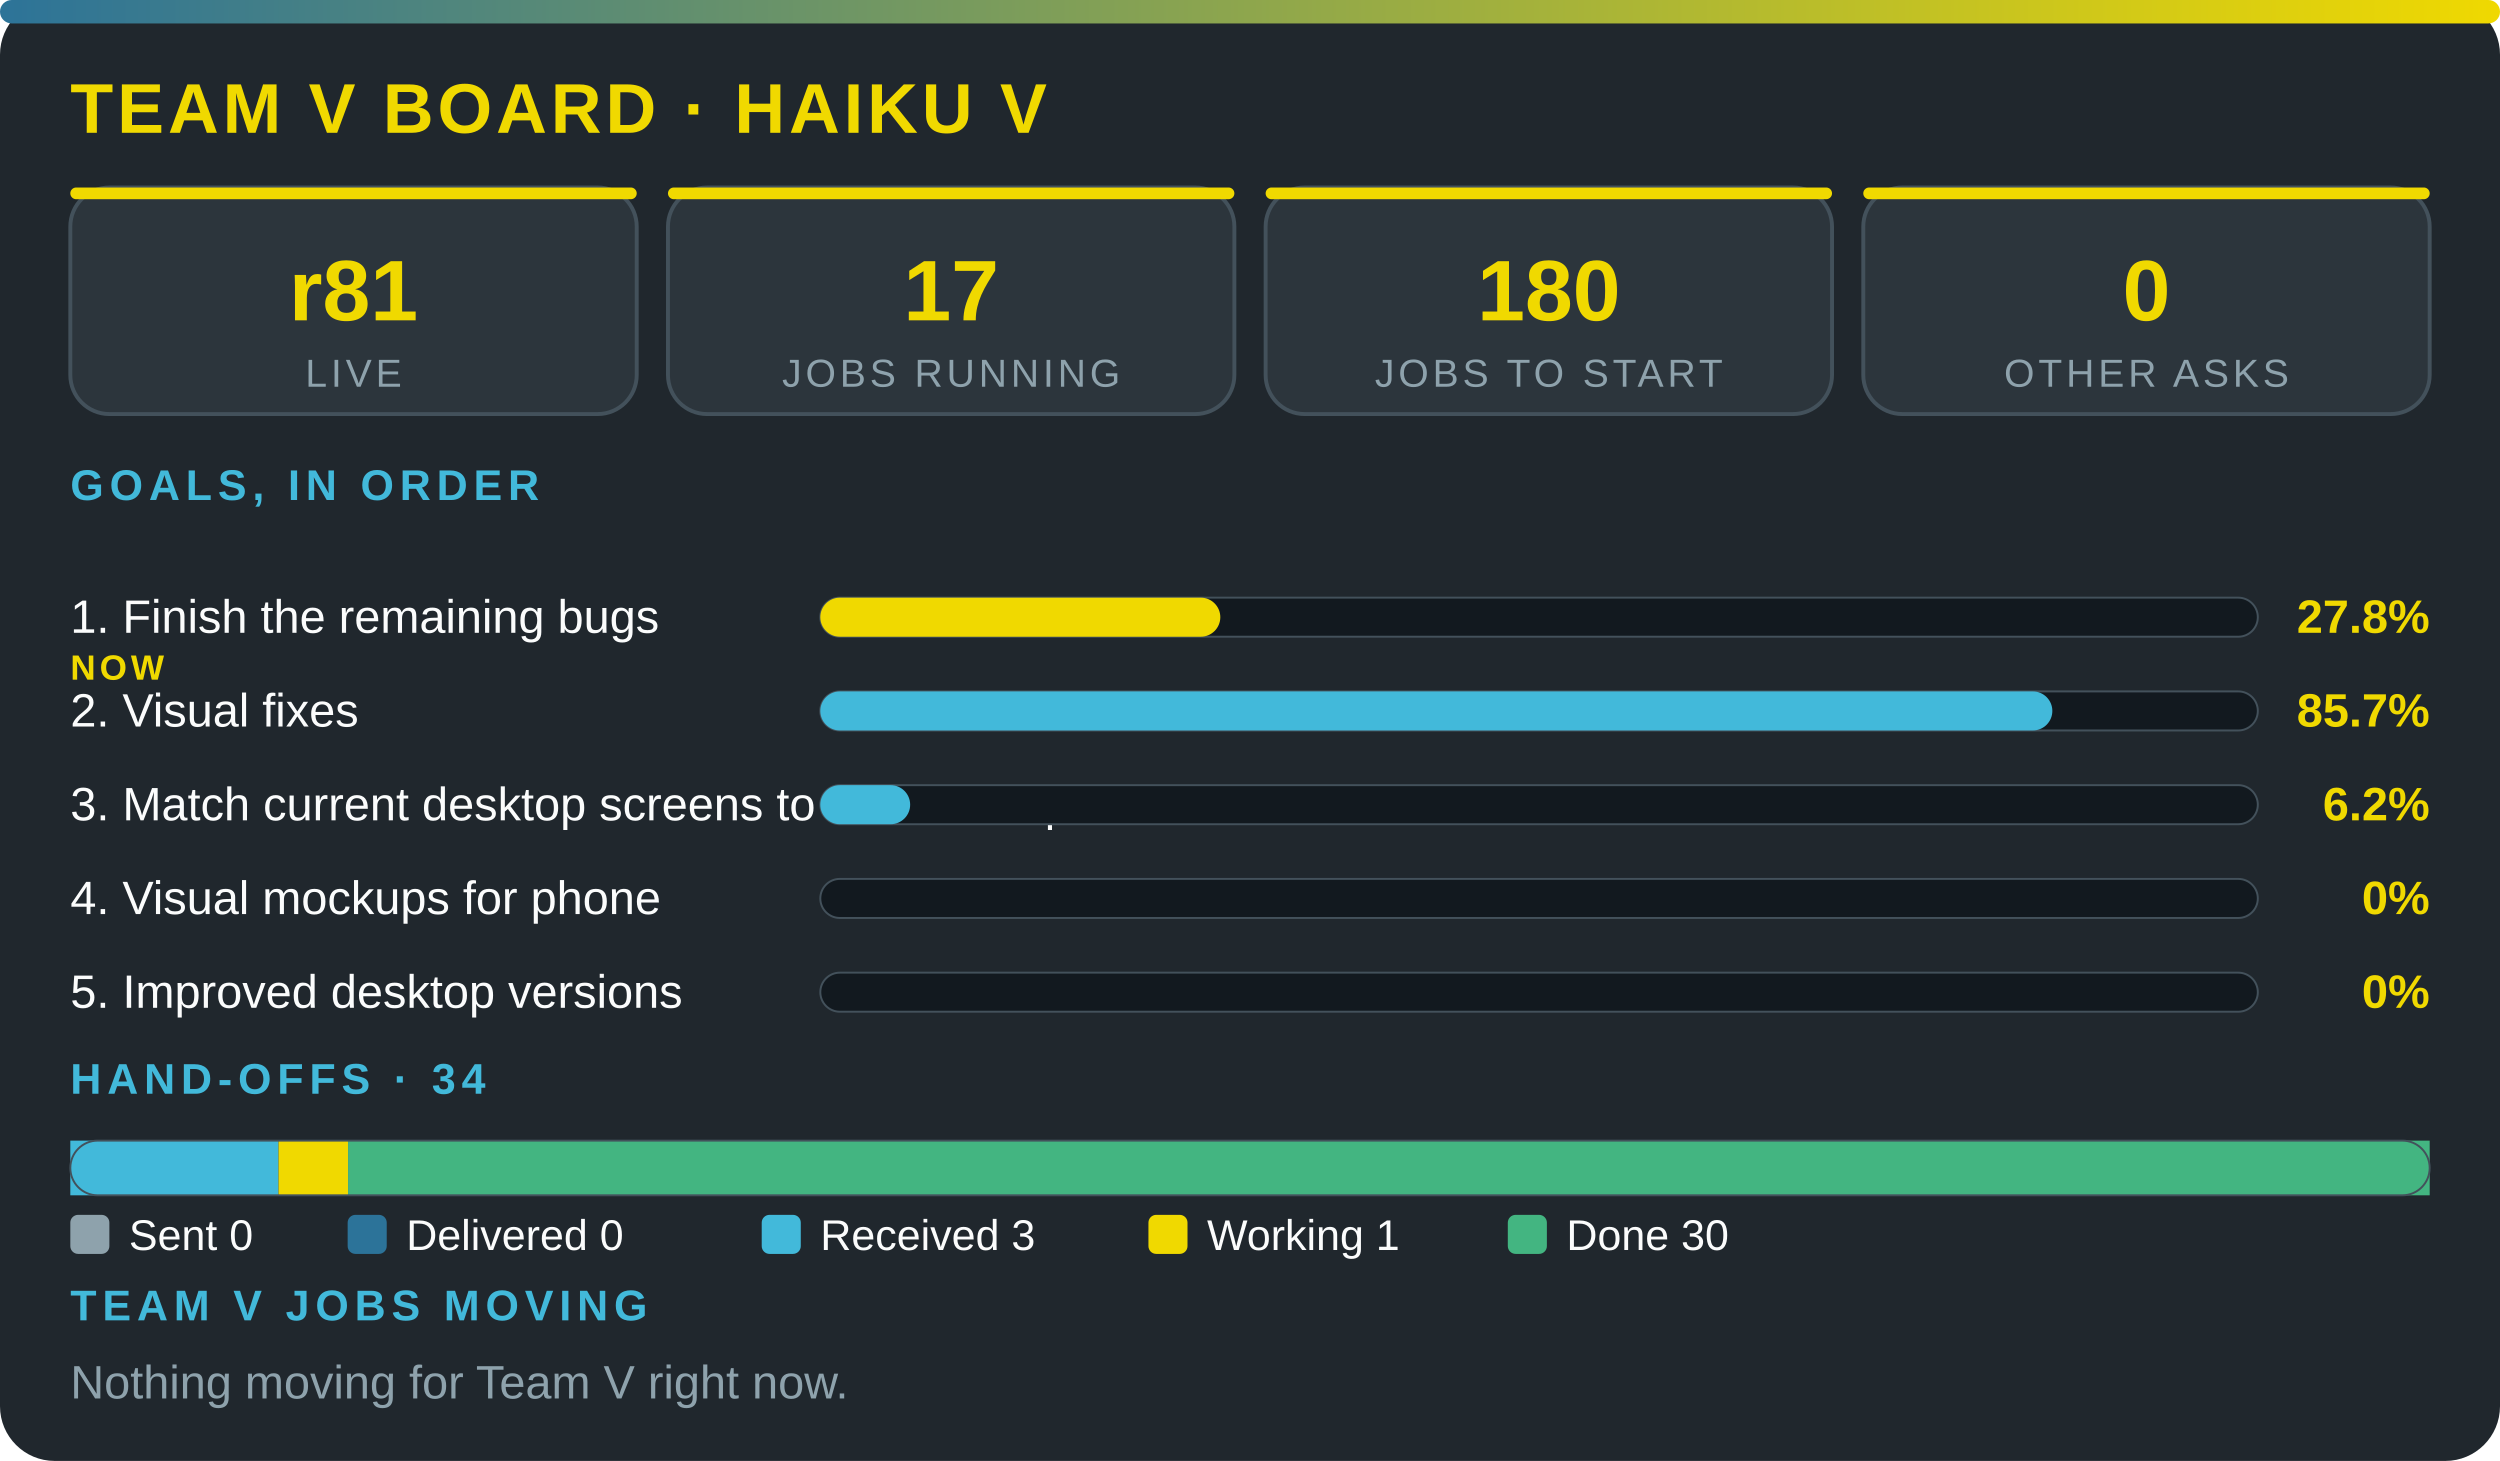
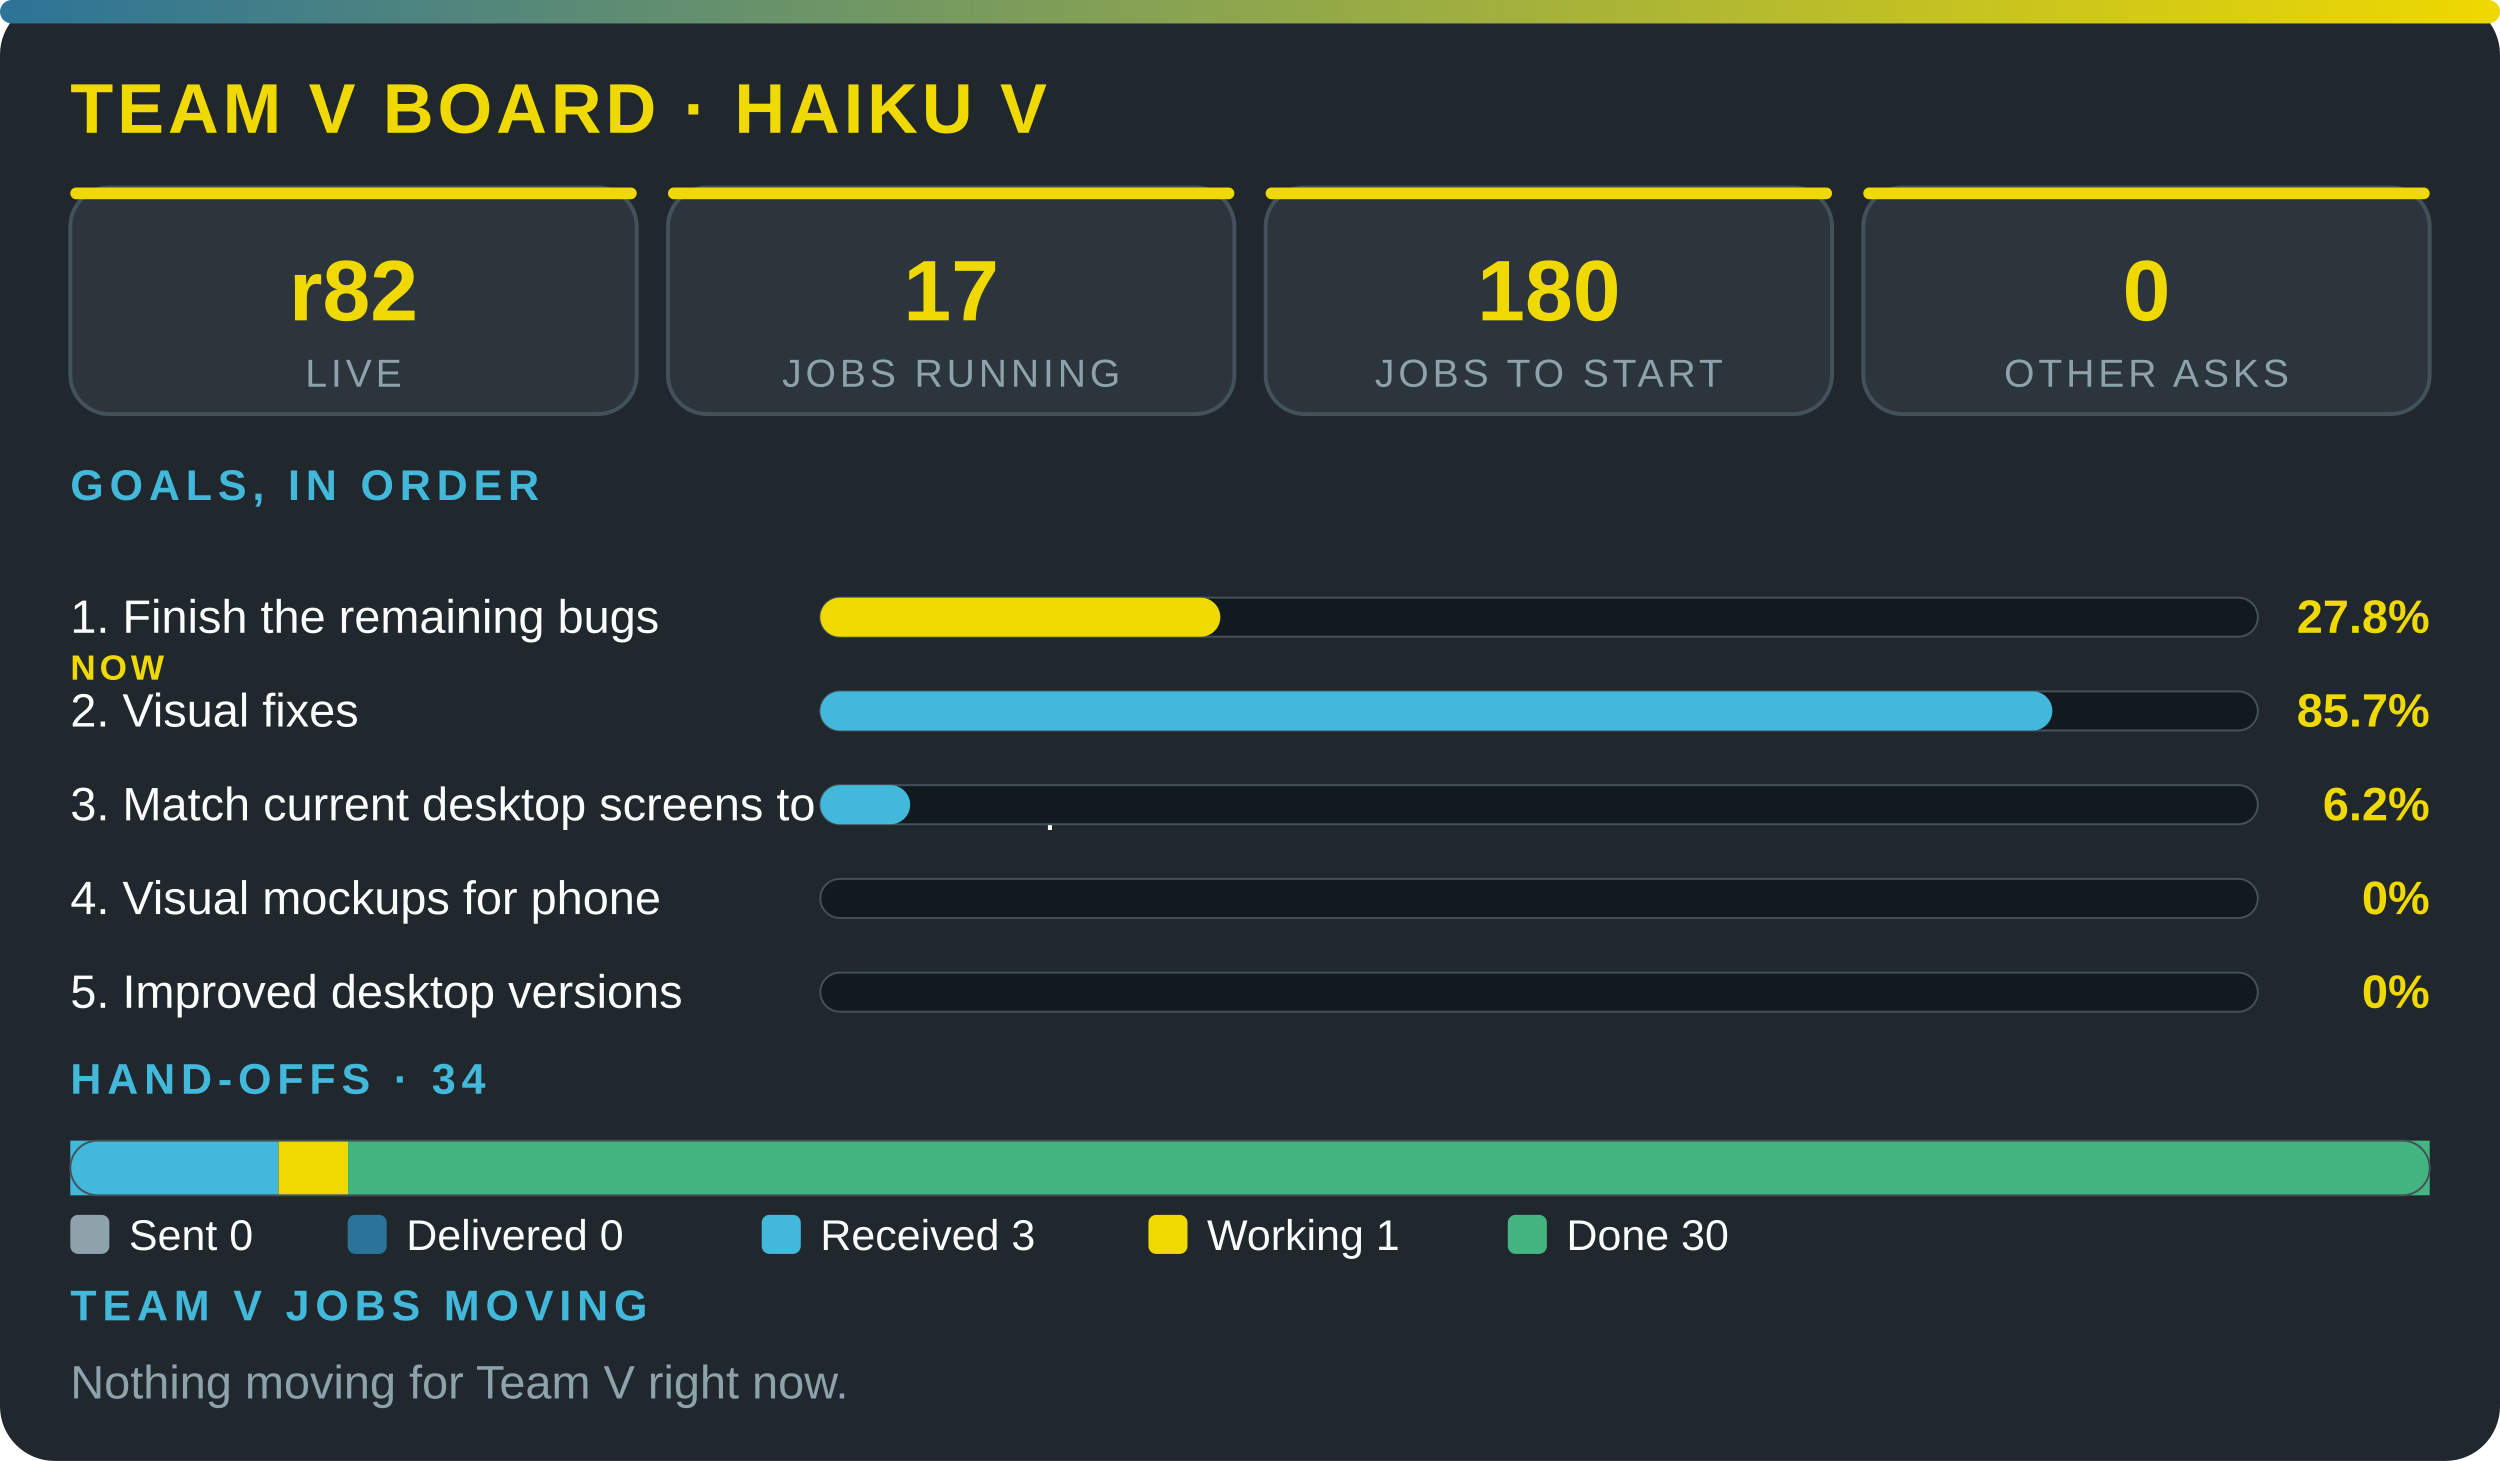
<svg xmlns="http://www.w3.org/2000/svg" viewBox="0 0 640 374" width="100%" role="img" aria-label="Team V board · Haiku V" font-family="'Segoe UI',system-ui,Arial,sans-serif">
  <defs>
    <linearGradient id="g">
      <stop offset="0" stop-color="#2c7399" />
      <stop offset="1" stop-color="#f0d900" />
    </linearGradient>
  </defs>
  <rect width="640" height="374" rx="14" fill="#20272d" />
  <rect width="640" height="6" rx="3" fill="url(#g)" />
  <text x="18" y="34" font-size="18" font-weight="800" fill="#f0d900" letter-spacing="1">TEAM V BOARD · HAIKU V</text>
  <rect x="18" y="48" width="145" height="58" rx="10" fill="#2c353c" stroke="#43515b" />
  <rect x="18" y="48" width="145" height="3" rx="1.5" fill="#f0d900" />
-   <text x="90.5" y="82" font-size="22" font-weight="800" fill="#f0d900" text-anchor="middle">r81</text>
+   <text x="90.5" y="82" font-size="22" font-weight="800" fill="#f0d900" text-anchor="middle">r82</text>
  <text x="90.5" y="99" font-size="10" fill="#8ea2ac" letter-spacing="1" text-anchor="middle">LIVE</text>
  <rect x="171" y="48" width="145" height="58" rx="10" fill="#2c353c" stroke="#43515b" />
  <rect x="171" y="48" width="145" height="3" rx="1.5" fill="#f0d900" />
  <text x="243.5" y="82" font-size="22" font-weight="800" fill="#f0d900" text-anchor="middle">17</text>
  <text x="243.5" y="99" font-size="10" fill="#8ea2ac" letter-spacing="1" text-anchor="middle">JOBS RUNNING</text>
  <rect x="324" y="48" width="145" height="58" rx="10" fill="#2c353c" stroke="#43515b" />
  <rect x="324" y="48" width="145" height="3" rx="1.5" fill="#f0d900" />
  <text x="396.5" y="82" font-size="22" font-weight="800" fill="#f0d900" text-anchor="middle">180</text>
  <text x="396.5" y="99" font-size="10" fill="#8ea2ac" letter-spacing="1" text-anchor="middle">JOBS TO START</text>
  <rect x="477" y="48" width="145" height="58" rx="10" fill="#2c353c" stroke="#43515b" />
  <rect x="477" y="48" width="145" height="3" rx="1.5" fill="#f0d900" />
  <text x="549.5" y="82" font-size="22" font-weight="800" fill="#f0d900" text-anchor="middle">0</text>
  <text x="549.5" y="99" font-size="10" fill="#8ea2ac" letter-spacing="1" text-anchor="middle">OTHER ASKS</text>
  <text x="18" y="128" font-size="11" font-weight="700" fill="#42b9da" letter-spacing="1.5">GOALS, IN ORDER</text>
  <text x="18" y="162" font-size="12" fill="#fbfcfc">1. Finish the remaining bugs</text>
  <text x="18" y="174" font-size="9" font-weight="800" letter-spacing="1" fill="#f0d900">NOW</text>
  <rect x="210" y="153" width="368" height="10" rx="5" fill="#12191f" stroke="#43515b" stroke-width=".5" />
  <rect x="210" y="153" width="102.4" height="10" rx="5" fill="#f0d900" />
  <text x="622" y="162" font-size="12" font-weight="800" fill="#f0d900" text-anchor="end">27.8%</text>
  <text x="18" y="186" font-size="12" fill="#fbfcfc">2. Visual fixes</text>
  <rect x="210" y="177" width="368" height="10" rx="5" fill="#12191f" stroke="#43515b" stroke-width=".5" />
  <rect x="210" y="177" width="315.4" height="10" rx="5" fill="#42b9da" />
  <text x="622" y="186" font-size="12" font-weight="800" fill="#f0d900" text-anchor="end">85.7%</text>
  <text x="18" y="210" font-size="12" fill="#fbfcfc">3. Match current desktop screens to the mockup</text>
  <rect x="210" y="201" width="368" height="10" rx="5" fill="#12191f" stroke="#43515b" stroke-width=".5" />
  <rect x="210" y="201" width="23" height="10" rx="5" fill="#42b9da" />
  <text x="622" y="210" font-size="12" font-weight="800" fill="#f0d900" text-anchor="end">6.2%</text>
  <text x="18" y="234" font-size="12" fill="#fbfcfc">4. Visual mockups for phone</text>
  <rect x="210" y="225" width="368" height="10" rx="5" fill="#12191f" stroke="#43515b" stroke-width=".5" />
  <text x="622" y="234" font-size="12" font-weight="800" fill="#f0d900" text-anchor="end">0%</text>
  <text x="18" y="258" font-size="12" fill="#fbfcfc">5. Improved desktop versions</text>
  <rect x="210" y="249" width="368" height="10" rx="5" fill="#12191f" stroke="#43515b" stroke-width=".5" />
  <text x="622" y="258" font-size="12" font-weight="800" fill="#f0d900" text-anchor="end">0%</text>
  <text x="18" y="280" font-size="11" font-weight="700" fill="#42b9da" letter-spacing="1.5">HAND-OFFS · 34</text>
  <rect x="18" y="292" width="53.3" height="14" fill="#42b9da" />
  <rect x="71.3" y="292" width="17.8" height="14" fill="#f0d900" />
  <rect x="89.1" y="292" width="532.9" height="14" fill="#43b581" />
  <rect x="18" y="292" width="604" height="14" rx="7" fill="none" stroke="#43515b" stroke-width=".5" />
  <rect x="18" y="311" width="10" height="10" rx="2" fill="#8ea2ac" />
  <text x="33" y="320" font-size="11" fill="#fbfcfc">Sent 0</text>
  <rect x="89" y="311" width="10" height="10" rx="2" fill="#2c7399" />
  <text x="104" y="320" font-size="11" fill="#fbfcfc">Delivered 0</text>
  <rect x="195" y="311" width="10" height="10" rx="2" fill="#42b9da" />
  <text x="210" y="320" font-size="11" fill="#fbfcfc">Received 3</text>
  <rect x="294" y="311" width="10" height="10" rx="2" fill="#f0d900" />
  <text x="309" y="320" font-size="11" fill="#fbfcfc">Working 1</text>
  <rect x="386" y="311" width="10" height="10" rx="2" fill="#43b581" />
  <text x="401" y="320" font-size="11" fill="#fbfcfc">Done 30</text>
  <text x="18" y="338" font-size="11" font-weight="700" fill="#42b9da" letter-spacing="1.5">TEAM V JOBS MOVING</text>
  <text x="18" y="358" font-size="12" fill="#8ea2ac">Nothing moving for Team V right now.</text>
</svg>
